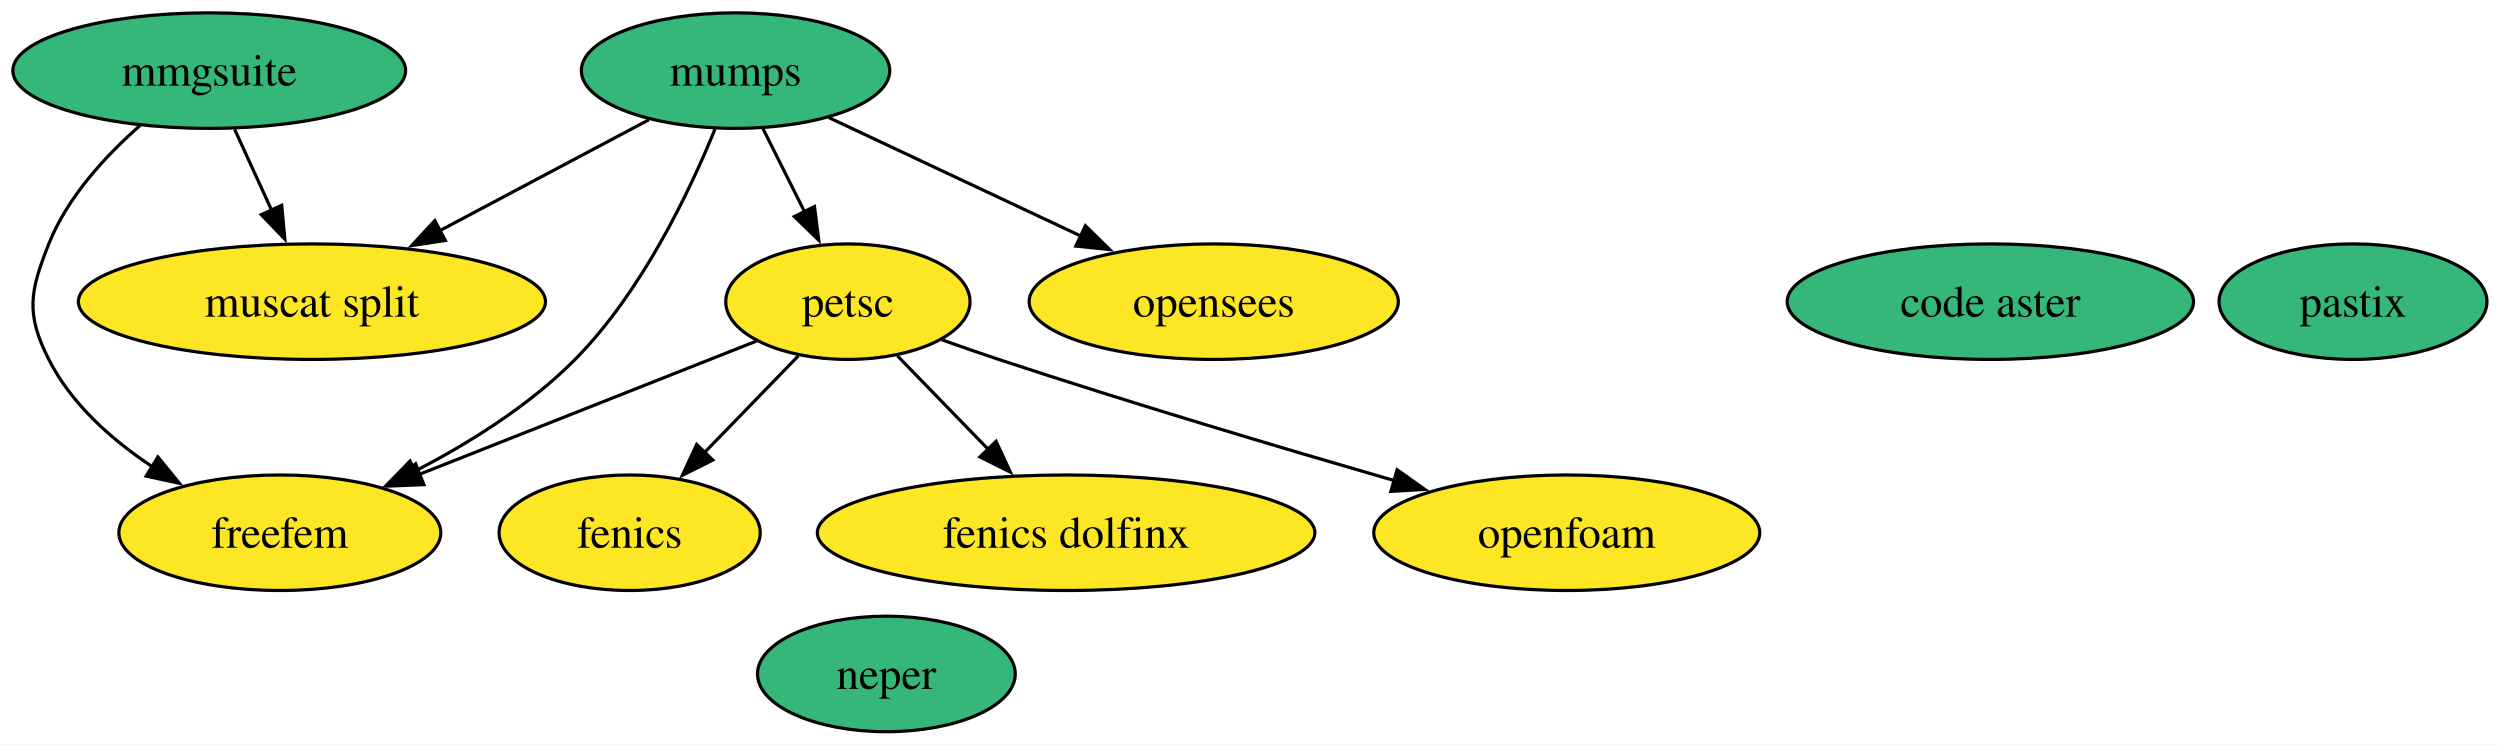
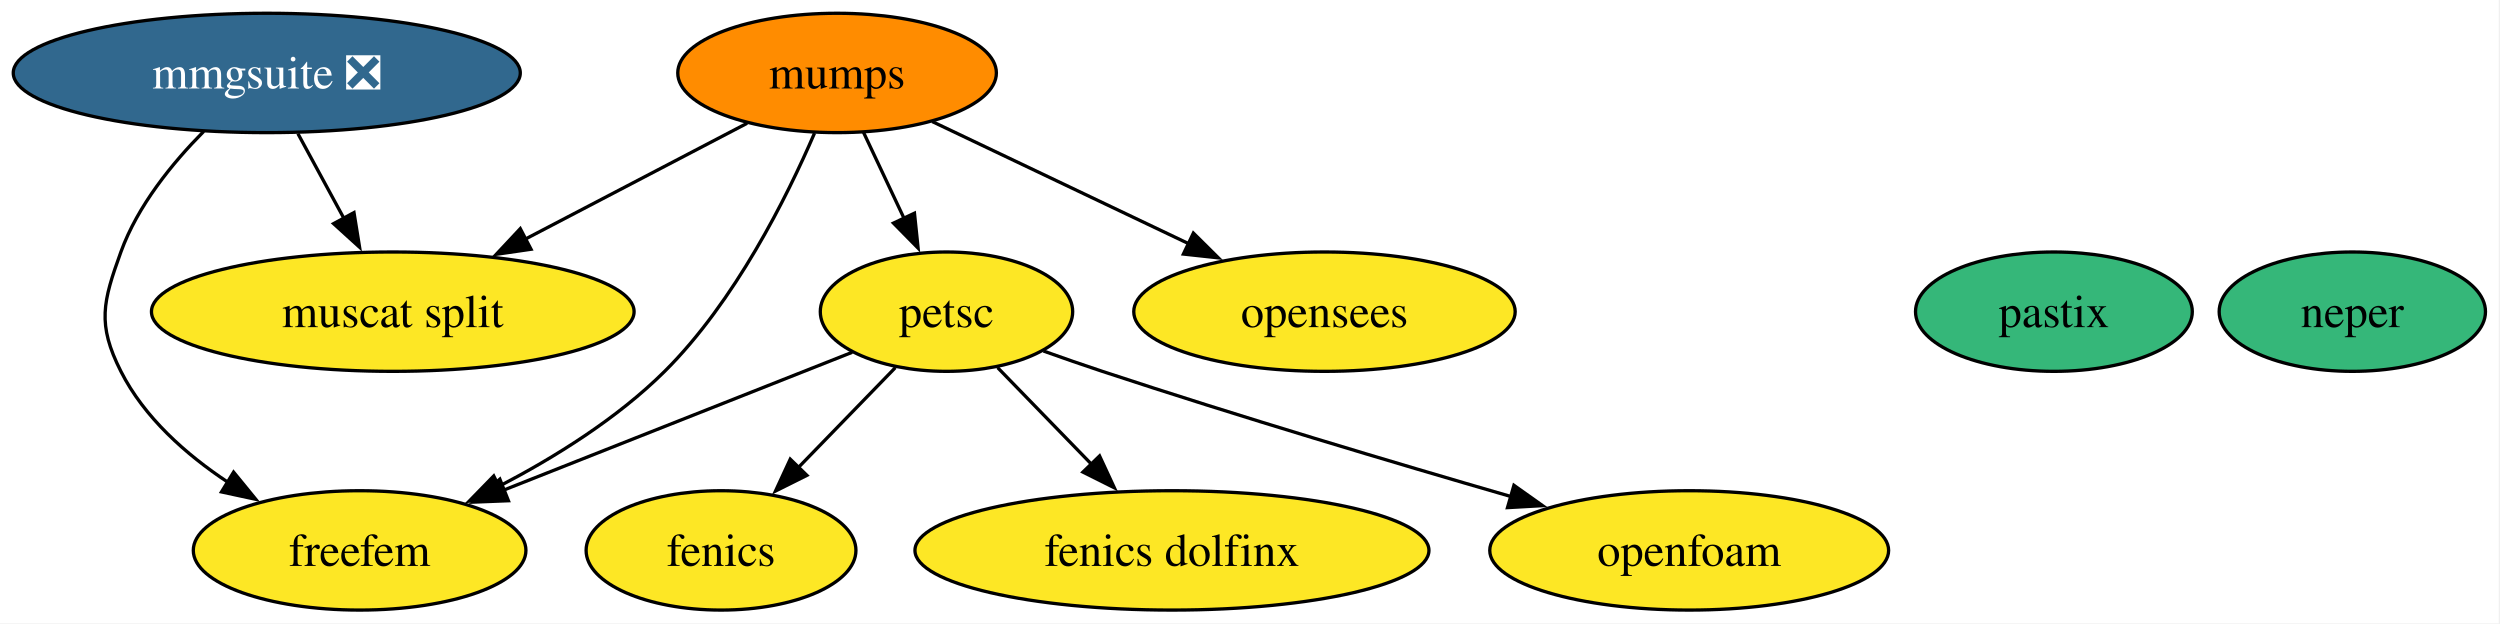
- <svg xmlns="http://www.w3.org/2000/svg" xmlns:xlink="http://www.w3.org/1999/xlink" width="779pt" height="232pt" viewBox="0.00 0.00 779.00 232.00">
-   <g id="graph0" class="graph" transform="scale(1 1) rotate(0) translate(4 228)">
-     <polygon fill="white" stroke="none" points="-4,4 -4,-228 774.94,-228 774.94,4 -4,4" />
+ <svg xmlns="http://www.w3.org/2000/svg" xmlns:xlink="http://www.w3.org/1999/xlink" width="754pt" height="188pt" viewBox="0.00 0.00 754.00 188.00">
+   <g id="graph0" class="graph" transform="scale(1 1) rotate(0) translate(4 184)">
+     <polygon fill="white" stroke="none" points="-4,4 -4,-184 749.62,-184 749.62,4 -4,4" />
    <g id="node1" class="node">
      <g id="a_node1">
        <a xlink:href="https://github.com/conda-forge/fenics-feedstock" xlink:title="fenics">
-           <ellipse fill="#fde725" stroke="black" cx="192.2" cy="-62" rx="40.69" ry="18" />
-           <text xml:space="preserve" text-anchor="middle" x="192.2" y="-57.33" font-family="Times,serif" font-size="14.00">fenics</text>
+           <ellipse fill="#fde725" stroke="black" cx="213.46" cy="-18" rx="40.69" ry="18" />
+           <text xml:space="preserve" text-anchor="middle" x="213.46" y="-13.32" font-family="Times,serif" font-size="14.00">fenics</text>
        </a>
      </g>
    </g>
    <g id="node2" class="node">
      <g id="a_node2">
        <a xlink:href="https://github.com/conda-forge/mumps-feedstock" xlink:title="mumps">
-           <ellipse fill="#35b779" stroke="black" cx="225.2" cy="-206" rx="48.05" ry="18" />
-           <text xml:space="preserve" text-anchor="middle" x="225.2" y="-201.32" font-family="Times,serif" font-size="14.00">mumps</text>
+           <ellipse fill="#ff8c00" stroke="black" cx="248.46" cy="-162" rx="48.05" ry="18" />
+           <text xml:space="preserve" text-anchor="middle" x="248.46" y="-157.32" font-family="Times,serif" font-size="14.00">mumps</text>
        </a>
      </g>
    </g>
    <g id="node3" class="node">
      <g id="a_node3">
        <a xlink:href="https://github.com/conda-forge/petsc-feedstock" xlink:title="petsc">
-           <ellipse fill="#fde725" stroke="black" cx="260.2" cy="-134" rx="38.06" ry="18" />
-           <text xml:space="preserve" text-anchor="middle" x="260.2" y="-129.32" font-family="Times,serif" font-size="14.00">petsc</text>
+           <ellipse fill="#fde725" stroke="black" cx="281.46" cy="-90" rx="38.06" ry="18" />
+           <text xml:space="preserve" text-anchor="middle" x="281.46" y="-85.33" font-family="Times,serif" font-size="14.00">petsc</text>
        </a>
      </g>
    </g>
    <g id="edge4" class="edge">
-       <path fill="none" stroke="black" d="M233.68,-188.05C237.59,-180.23 242.33,-170.75 246.72,-161.98" />
-       <polygon fill="black" stroke="black" points="249.79,-163.65 251.13,-153.14 243.53,-160.52 249.79,-163.65" />
+       <path fill="none" stroke="black" d="M256.45,-144.05C260.14,-136.23 264.61,-126.75 268.74,-117.98" />
+       <polygon fill="black" stroke="black" points="271.8,-119.7 272.9,-109.16 265.47,-116.71 271.8,-119.7" />
    </g>
    <g id="node6" class="node">
      <g id="a_node6">
        <a xlink:href="https://github.com/conda-forge/freefem-feedstock" xlink:title="freefem">
-           <ellipse fill="#fde725" stroke="black" cx="83.2" cy="-62" rx="50.16" ry="18" />
-           <text xml:space="preserve" text-anchor="middle" x="83.2" y="-57.33" font-family="Times,serif" font-size="14.00">freefem</text>
+           <ellipse fill="#fde725" stroke="black" cx="104.46" cy="-18" rx="50.16" ry="18" />
+           <text xml:space="preserve" text-anchor="middle" x="104.46" y="-13.32" font-family="Times,serif" font-size="14.00">freefem</text>
        </a>
      </g>
    </g>
    <g id="edge1" class="edge">
-       <path fill="none" stroke="black" d="M218.82,-187.84C210.95,-168.5 196.02,-137.04 175.2,-116 161.03,-101.68 142.19,-89.92 125.25,-81.15" />
-       <polygon fill="black" stroke="black" points="126.88,-78.05 116.36,-76.75 123.77,-84.33 126.88,-78.05" />
+       <path fill="none" stroke="black" d="M241.66,-143.85C233.33,-124.52 217.66,-93.07 196.46,-72 182.17,-57.8 163.31,-46.06 146.39,-37.27" />
+       <polygon fill="black" stroke="black" points="148.03,-34.18 137.51,-32.86 144.91,-40.45 148.03,-34.18" />
    </g>
-     <g id="node9" class="node">
-       <g id="a_node9">
+     <g id="node8" class="node">
+       <g id="a_node8">
        <a xlink:href="https://github.com/conda-forge/muscat-split-feedstock" xlink:title="muscat split">
-           <ellipse fill="#fde725" stroke="black" cx="93.2" cy="-134" rx="72.78" ry="18" />
-           <text xml:space="preserve" text-anchor="middle" x="93.2" y="-129.32" font-family="Times,serif" font-size="14.00">muscat split</text>
+           <ellipse fill="#fde725" stroke="black" cx="114.46" cy="-90" rx="72.78" ry="18" />
+           <text xml:space="preserve" text-anchor="middle" x="114.46" y="-85.33" font-family="Times,serif" font-size="14.00">muscat split</text>
        </a>
      </g>
    </g>
    <g id="edge2" class="edge">
-       <path fill="none" stroke="black" d="M198.17,-190.67C179.38,-180.7 154.01,-167.24 132.92,-156.06" />
-       <polygon fill="black" stroke="black" points="134.77,-153.08 124.29,-151.49 131.49,-159.26 134.77,-153.08" />
+       <path fill="none" stroke="black" d="M221.34,-146.83C202.15,-136.81 176.1,-123.2 154.52,-111.93" />
+       <polygon fill="black" stroke="black" points="156.16,-108.83 145.68,-107.31 152.92,-115.04 156.16,-108.83" />
    </g>
-     <g id="node12" class="node">
-       <g id="a_node12">
+     <g id="node11" class="node">
+       <g id="a_node11">
        <a xlink:href="https://github.com/conda-forge/opensees-feedstock" xlink:title="opensees">
-           <ellipse fill="#fde725" stroke="black" cx="374.2" cy="-134" rx="57.52" ry="18" />
-           <text xml:space="preserve" text-anchor="middle" x="374.2" y="-129.32" font-family="Times,serif" font-size="14.00">opensees</text>
+           <ellipse fill="#fde725" stroke="black" cx="395.46" cy="-90" rx="57.52" ry="18" />
+           <text xml:space="preserve" text-anchor="middle" x="395.46" y="-85.33" font-family="Times,serif" font-size="14.00">opensees</text>
        </a>
      </g>
    </g>
    <g id="edge3" class="edge">
-       <path fill="none" stroke="black" d="M254.29,-191.34C276.67,-180.82 307.89,-166.16 332.86,-154.42" />
-       <polygon fill="black" stroke="black" points="334.21,-157.66 341.77,-150.24 331.23,-151.32 334.21,-157.66" />
+       <path fill="none" stroke="black" d="M277.15,-147.34C299.23,-136.82 330.04,-122.16 354.68,-110.42" />
+       <polygon fill="black" stroke="black" points="355.92,-113.7 363.45,-106.24 352.91,-107.38 355.92,-113.7" />
    </g>
    <g id="edge5" class="edge">
-       <path fill="none" stroke="black" d="M244.77,-117.12C236.08,-108.17 225.05,-96.81 215.34,-86.81" />
-       <polygon fill="black" stroke="black" points="218.11,-84.64 208.63,-79.91 213.09,-89.52 218.11,-84.64" />
+       <path fill="none" stroke="black" d="M266.03,-73.12C257.34,-64.17 246.31,-52.81 236.6,-42.81" />
+       <polygon fill="black" stroke="black" points="239.36,-40.64 229.89,-35.91 234.34,-45.52 239.36,-40.64" />
    </g>
    <g id="node5" class="node">
      <g id="a_node5">
        <a xlink:href="https://github.com/conda-forge/fenics-dolfinx-feedstock" xlink:title="fenics dolfinx">
-           <ellipse fill="#fde725" stroke="black" cx="328.2" cy="-62" rx="77.51" ry="18" />
-           <text xml:space="preserve" text-anchor="middle" x="328.2" y="-57.33" font-family="Times,serif" font-size="14.00">fenics dolfinx</text>
+           <ellipse fill="#fde725" stroke="black" cx="349.46" cy="-18" rx="77.51" ry="18" />
+           <text xml:space="preserve" text-anchor="middle" x="349.46" y="-13.32" font-family="Times,serif" font-size="14.00">fenics dolfinx</text>
        </a>
      </g>
    </g>
    <g id="edge6" class="edge">
-       <path fill="none" stroke="black" d="M275.63,-117.12C284,-108.51 294.53,-97.67 303.96,-87.96" />
-       <polygon fill="black" stroke="black" points="306.37,-90.49 310.83,-80.88 301.35,-85.62 306.37,-90.49" />
+       <path fill="none" stroke="black" d="M296.89,-73.12C305.26,-64.51 315.78,-53.67 325.22,-43.96" />
+       <polygon fill="black" stroke="black" points="327.63,-46.49 332.09,-36.88 322.61,-41.62 327.63,-46.49" />
    </g>
    <g id="edge7" class="edge">
-       <path fill="none" stroke="black" d="M231.77,-121.75C203.41,-110.54 159.47,-93.16 126.72,-80.21" />
-       <polygon fill="black" stroke="black" points="128.08,-76.98 117.49,-76.56 125.51,-83.49 128.08,-76.98" />
+       <path fill="none" stroke="black" d="M253.02,-77.75C224.66,-66.54 180.73,-49.16 147.98,-36.21" />
+       <polygon fill="black" stroke="black" points="149.34,-32.98 138.75,-32.56 146.76,-39.49 149.34,-32.98" />
    </g>
-     <g id="node11" class="node">
-       <g id="a_node11">
+     <g id="node10" class="node">
+       <g id="a_node10">
        <a xlink:href="https://github.com/conda-forge/openfoam-feedstock" xlink:title="openfoam">
-           <ellipse fill="#fde725" stroke="black" cx="484.2" cy="-62" rx="60.15" ry="18" />
-           <text xml:space="preserve" text-anchor="middle" x="484.2" y="-57.33" font-family="Times,serif" font-size="14.00">openfoam</text>
+           <ellipse fill="#fde725" stroke="black" cx="505.46" cy="-18" rx="60.15" ry="18" />
+           <text xml:space="preserve" text-anchor="middle" x="505.46" y="-13.32" font-family="Times,serif" font-size="14.00">openfoam</text>
        </a>
      </g>
    </g>
    <g id="edge8" class="edge">
-       <path fill="none" stroke="black" d="M289.45,-122.13C295.31,-120.04 301.44,-117.9 307.2,-116 348.29,-102.43 395.23,-88.44 430.44,-78.25" />
-       <polygon fill="black" stroke="black" points="431.34,-81.63 439.98,-75.5 429.4,-74.9 431.34,-81.63" />
+       <path fill="none" stroke="black" d="M310.71,-78.13C316.57,-76.04 322.69,-73.9 328.46,-72 369.55,-58.43 416.48,-44.44 451.69,-34.25" />
+       <polygon fill="black" stroke="black" points="452.6,-37.63 461.24,-31.5 450.66,-30.9 452.6,-37.63" />
    </g>
    <g id="node4" class="node">
      <g id="a_node4">
        <a xlink:href="https://github.com/conda-forge/neper-feedstock" xlink:title="neper">
-           <ellipse fill="#35b779" stroke="black" cx="272.2" cy="-18" rx="40.16" ry="18" />
-           <text xml:space="preserve" text-anchor="middle" x="272.2" y="-13.32" font-family="Times,serif" font-size="14.00">neper</text>
+           <ellipse fill="#35b779" stroke="black" cx="705.46" cy="-90" rx="40.16" ry="18" />
+           <text xml:space="preserve" text-anchor="middle" x="705.46" y="-85.33" font-family="Times,serif" font-size="14.00">neper</text>
        </a>
      </g>
    </g>
    <g id="node7" class="node">
      <g id="a_node7">
-         <a xlink:href="https://github.com/conda-forge/mmgsuite-feedstock" xlink:title="mmgsuite">
-           <ellipse fill="#35b779" stroke="black" cx="61.2" cy="-206" rx="61.2" ry="18" />
-           <text xml:space="preserve" text-anchor="middle" x="61.2" y="-201.32" font-family="Times,serif" font-size="14.00">mmgsuite</text>
+         <a xlink:href="https://github.com/conda-forge/mmgsuite-feedstock/pull/17" xlink:title="mmgsuite ❎">
+           <ellipse fill="#31688e" stroke="black" cx="76.46" cy="-162" rx="76.46" ry="18" />
+           <text xml:space="preserve" text-anchor="middle" x="76.46" y="-157.32" font-family="Times,serif" font-size="14.00" fill="white">mmgsuite ❎</text>
        </a>
      </g>
    </g>
    <g id="edge9" class="edge">
-       <path fill="none" stroke="black" d="M39.65,-188.89C28.91,-179.47 17,-166.58 11.2,-152 5.3,-137.13 3.98,-130.28 11.2,-116 18.24,-102.09 30.83,-90.94 43.54,-82.52" />
-       <polygon fill="black" stroke="black" points="45.19,-85.61 51.9,-77.41 41.54,-79.64 45.19,-85.61" />
+       <path fill="none" stroke="black" d="M57.45,-144.38C47.98,-134.82 37.5,-121.95 32.46,-108 27.03,-92.95 25.24,-86.28 32.46,-72 39.49,-58.09 52.08,-46.94 64.79,-38.52" />
+       <polygon fill="black" stroke="black" points="66.45,-41.61 73.15,-33.41 62.8,-35.64 66.45,-41.61" />
    </g>
    <g id="edge10" class="edge">
-       <path fill="none" stroke="black" d="M69.11,-187.7C72.6,-180.07 76.79,-170.92 80.68,-162.4" />
-       <polygon fill="black" stroke="black" points="83.78,-164.03 84.76,-153.48 77.41,-161.12 83.78,-164.03" />
+       <path fill="none" stroke="black" d="M85.85,-143.7C90.04,-135.98 95.07,-126.71 99.74,-118.11" />
+       <polygon fill="black" stroke="black" points="102.76,-119.89 104.45,-109.43 96.61,-116.55 102.76,-119.89" />
    </g>
-     <g id="node8" class="node">
-       <g id="a_node8">
-         <a xlink:href="https://github.com/conda-forge/code-aster-feedstock" xlink:title="code aster">
-           <ellipse fill="#35b779" stroke="black" cx="616.2" cy="-134" rx="63.31" ry="18" />
-           <text xml:space="preserve" text-anchor="middle" x="616.2" y="-129.32" font-family="Times,serif" font-size="14.00">code aster</text>
-         </a>
-       </g>
-     </g>
-     <g id="node10" class="node">
-       <g id="a_node10">
+     <g id="node9" class="node">
+       <g id="a_node9">
        <a xlink:href="https://github.com/conda-forge/pastix-feedstock" xlink:title="pastix">
-           <ellipse fill="#35b779" stroke="black" cx="729.2" cy="-134" rx="41.74" ry="18" />
-           <text xml:space="preserve" text-anchor="middle" x="729.2" y="-129.32" font-family="Times,serif" font-size="14.00">pastix</text>
+           <ellipse fill="#35b779" stroke="black" cx="615.46" cy="-90" rx="41.74" ry="18" />
+           <text xml:space="preserve" text-anchor="middle" x="615.46" y="-85.33" font-family="Times,serif" font-size="14.00">pastix</text>
        </a>
      </g>
    </g>
  </g>
</svg>
